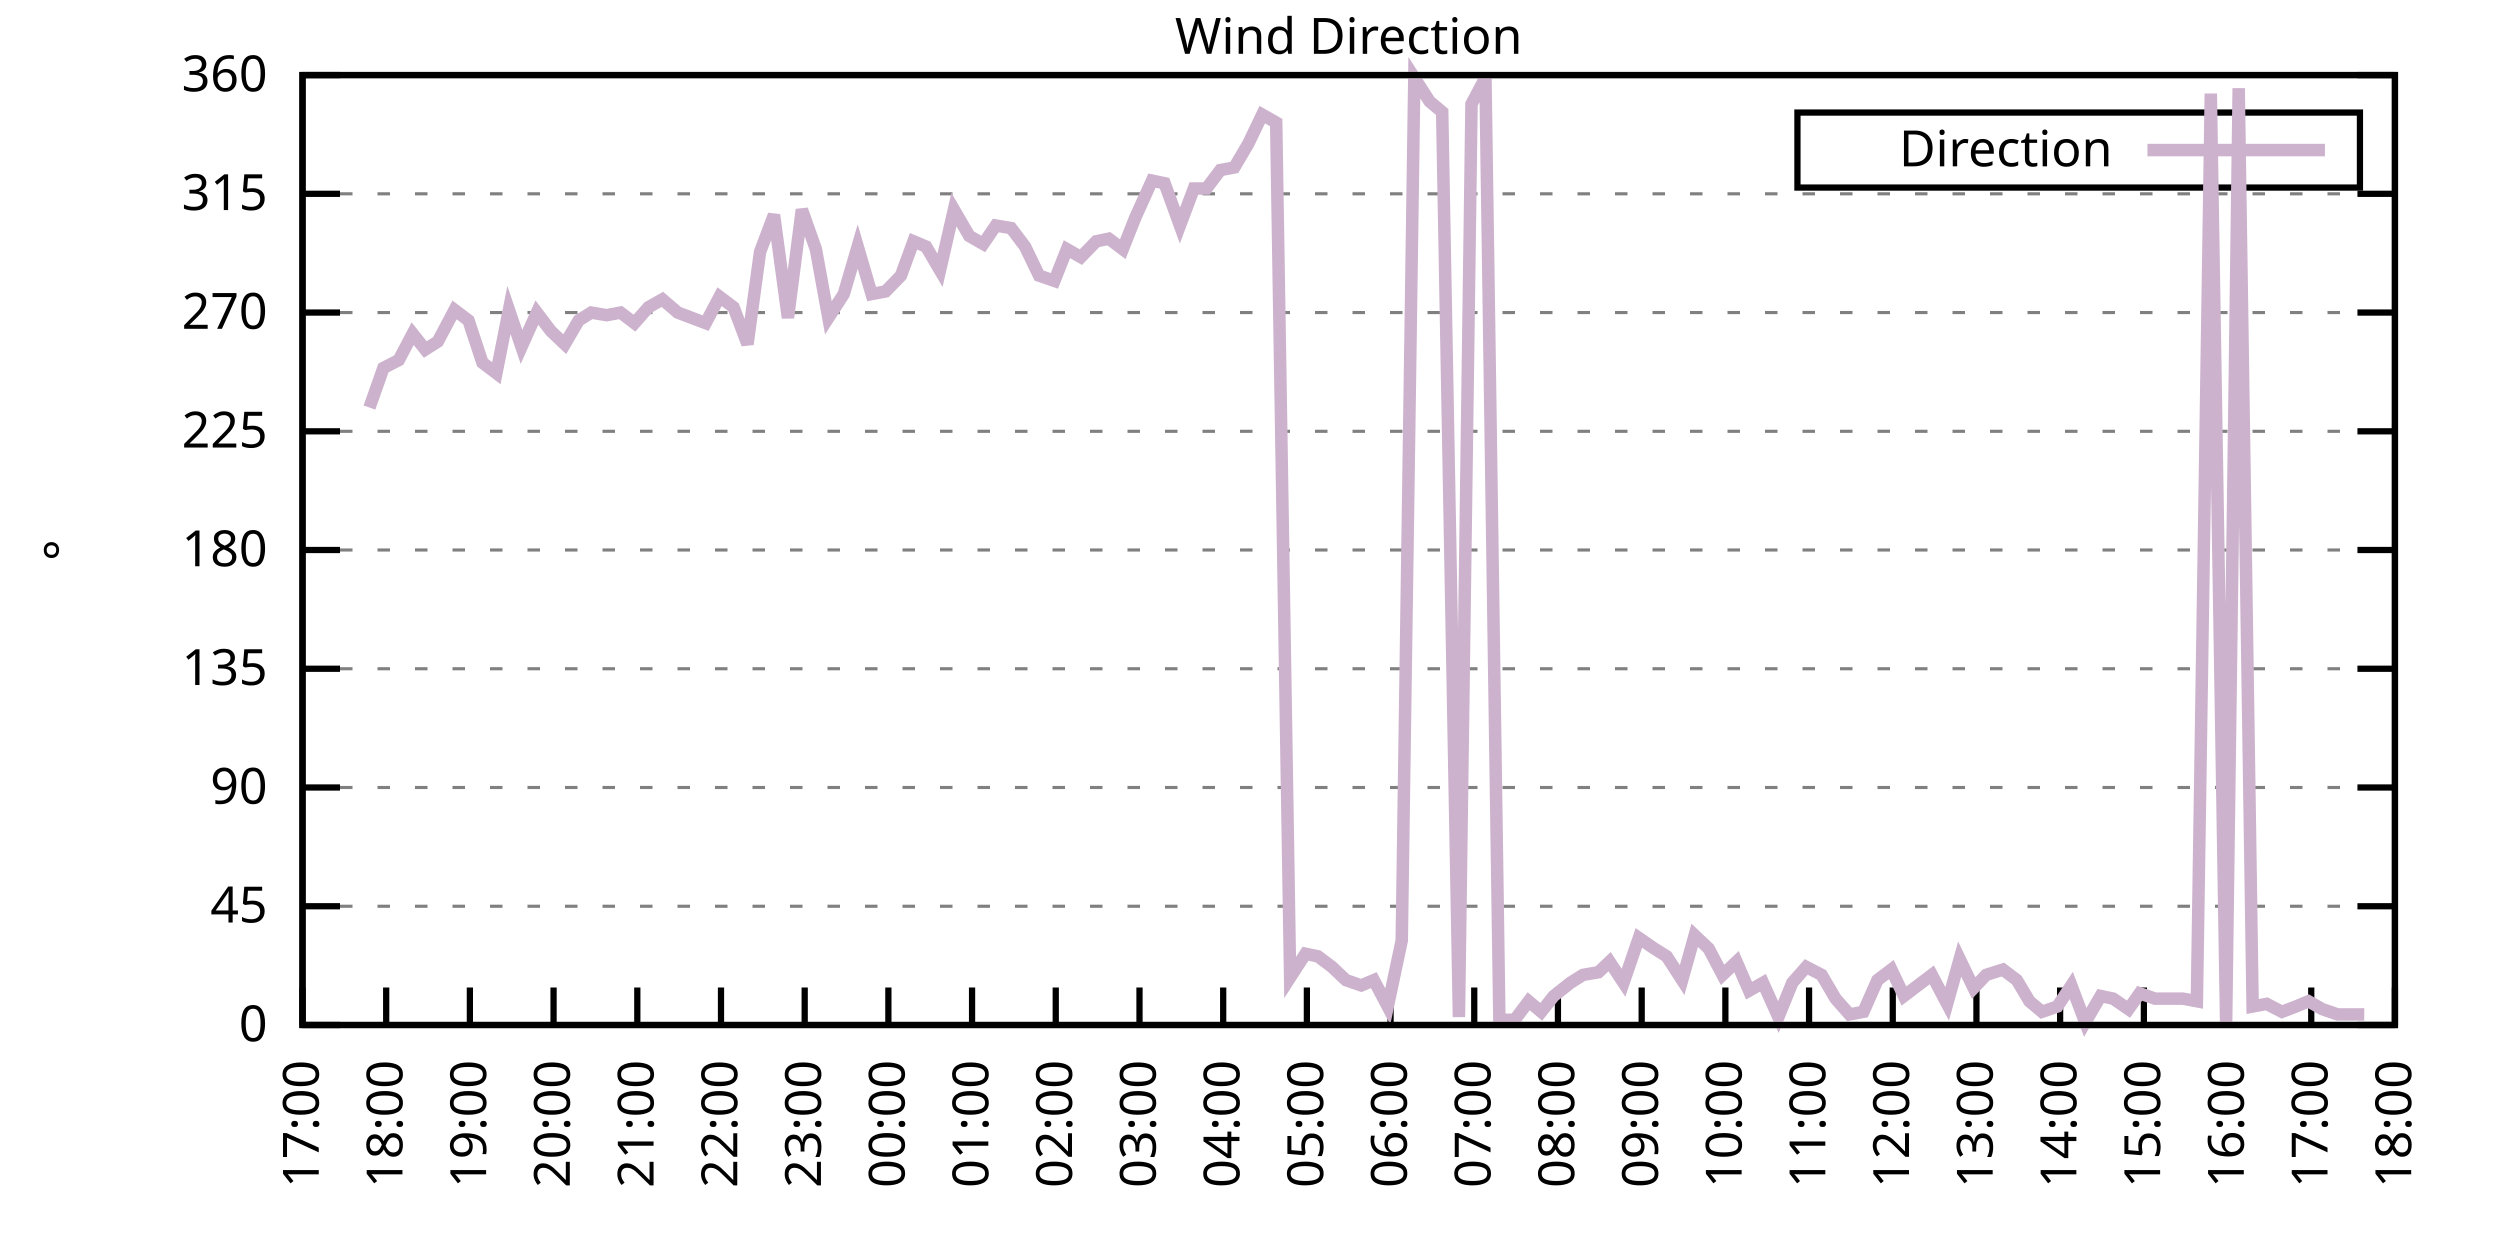
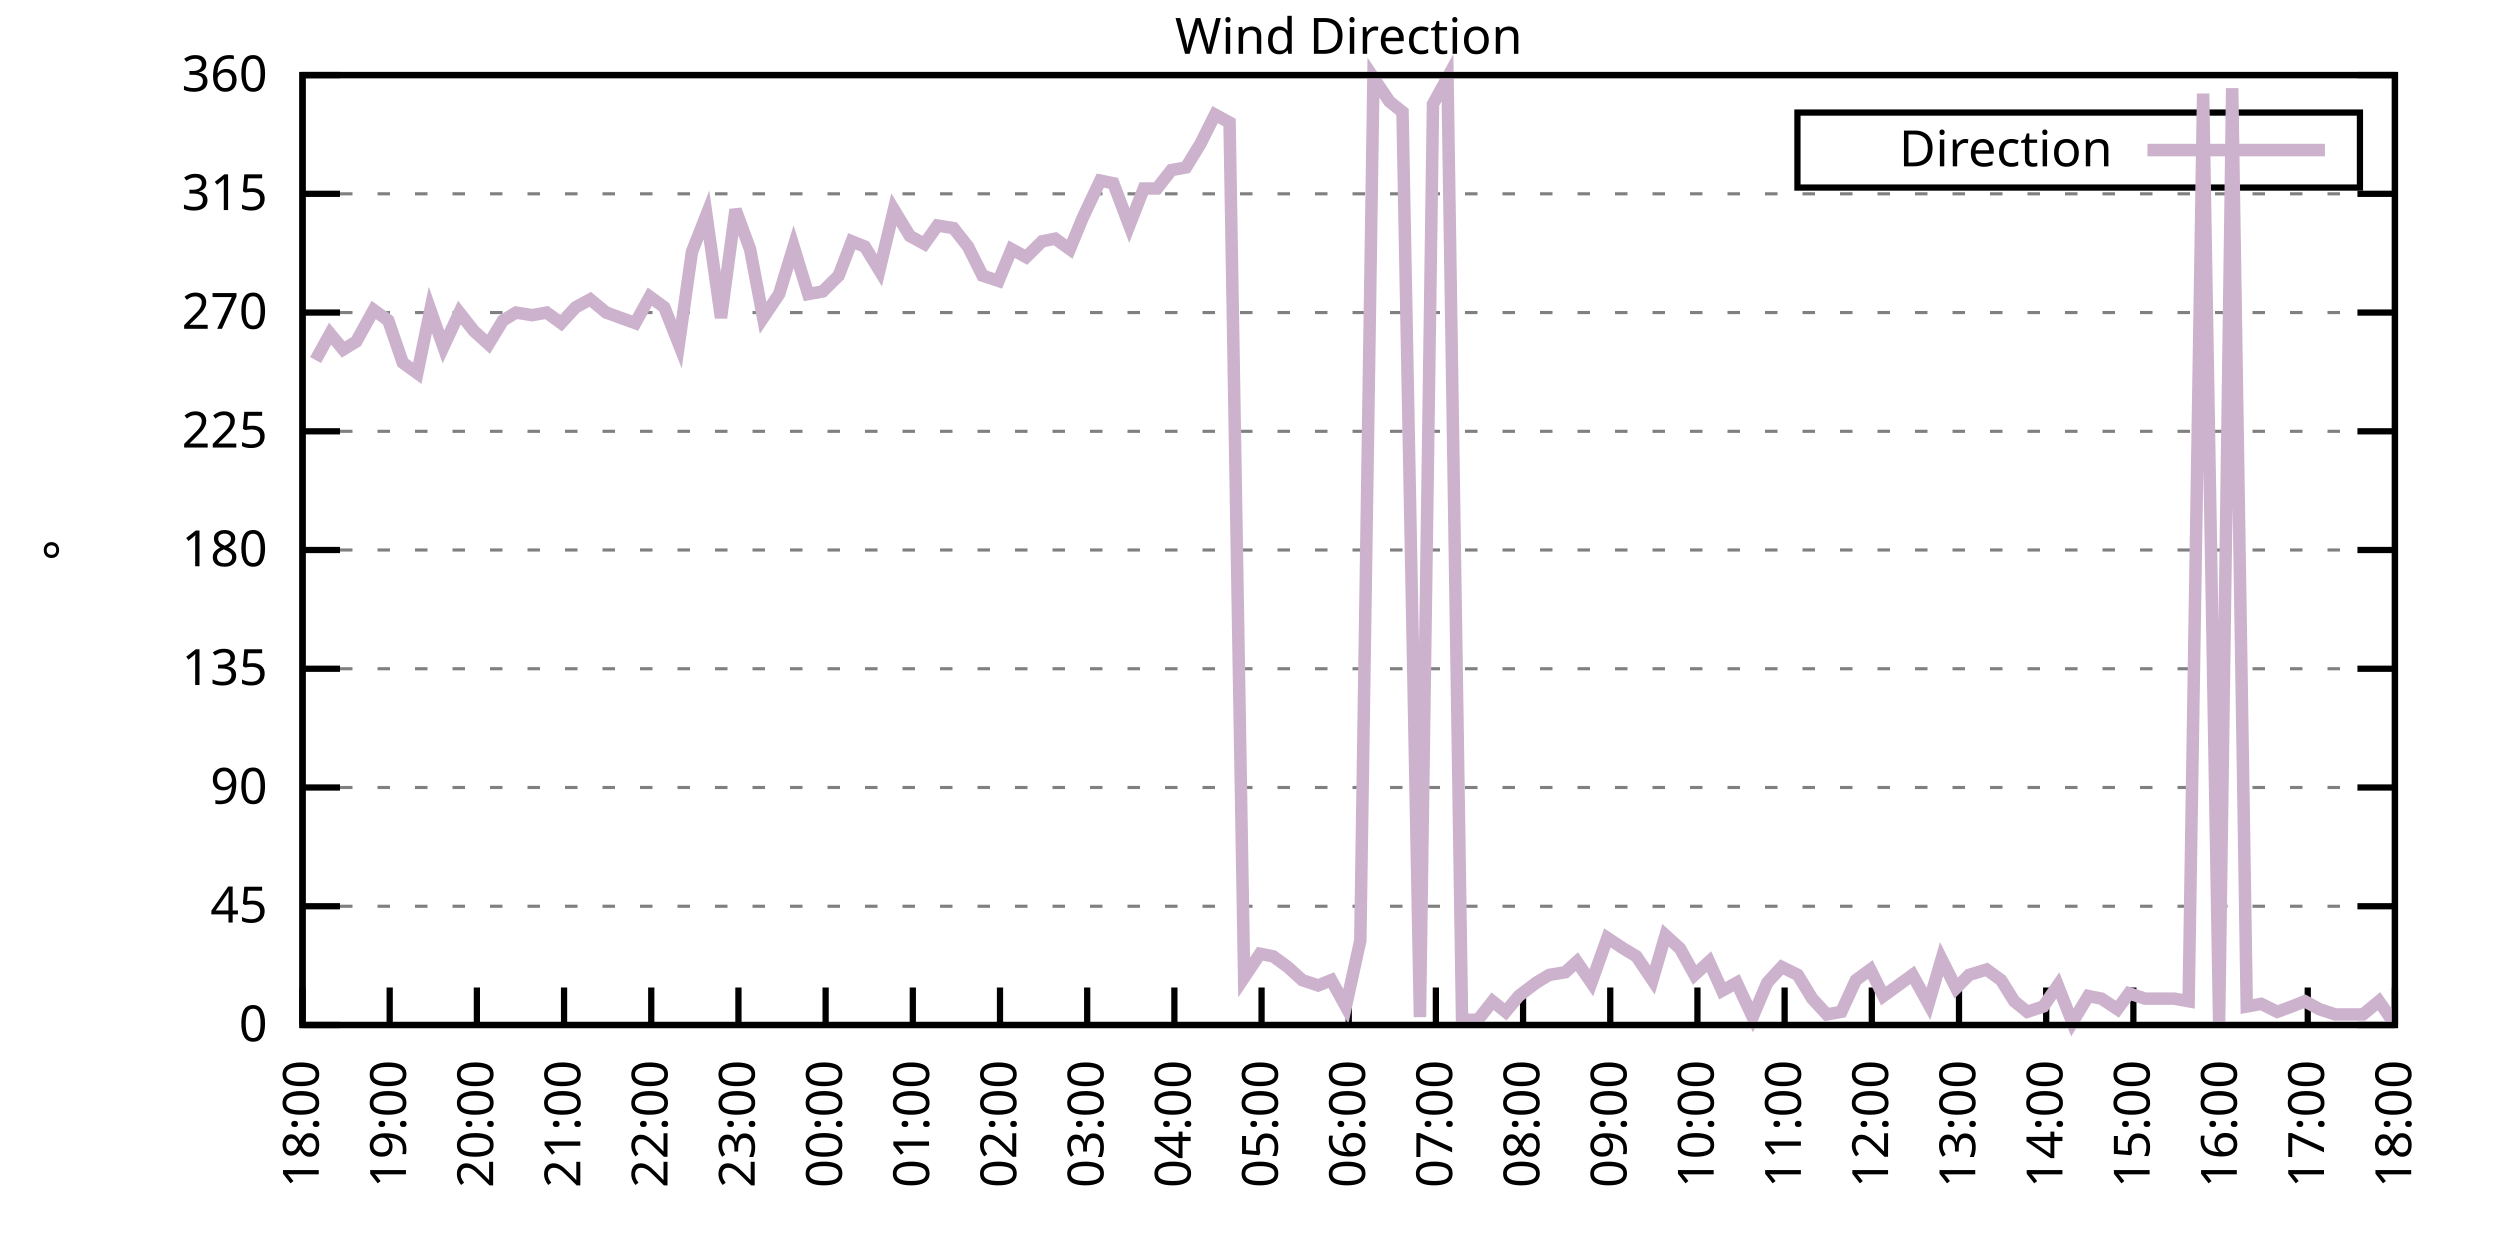
<svg xmlns="http://www.w3.org/2000/svg" xmlns:xlink="http://www.w3.org/1999/xlink" width="400" height="200" viewBox="0 0 400 200">
  <g id="gnuplot_canvas">
    <rect x="0" y="0" width="400" height="200" fill="none" />
    <defs>
      <circle id="gpDot" r="0.5" stroke-width="0.5" stroke="currentColor" />
      <path id="gpPt0" stroke-width="0.333" stroke="currentColor" d="M-1,0 h2 M0,-1 v2" />
      <path id="gpPt1" stroke-width="0.333" stroke="currentColor" d="M-1,-1 L1,1 M1,-1 L-1,1" />
      <path id="gpPt2" stroke-width="0.333" stroke="currentColor" d="M-1,0 L1,0 M0,-1 L0,1 M-1,-1 L1,1 M-1,1 L1,-1" />
      <rect id="gpPt3" stroke-width="0.333" stroke="currentColor" x="-1" y="-1" width="2" height="2" />
      <rect id="gpPt4" stroke-width="0.333" stroke="currentColor" fill="currentColor" x="-1" y="-1" width="2" height="2" />
      <circle id="gpPt5" stroke-width="0.333" stroke="currentColor" cx="0" cy="0" r="1" />
      <use xlink:href="#gpPt5" id="gpPt6" fill="currentColor" stroke="none" />
      <path id="gpPt7" stroke-width="0.333" stroke="currentColor" d="M0,-1.33 L-1.33,0.67 L1.33,0.67 z" />
      <use xlink:href="#gpPt7" id="gpPt8" fill="currentColor" stroke="none" />
      <use xlink:href="#gpPt7" id="gpPt9" stroke="currentColor" transform="rotate(180)" />
      <use xlink:href="#gpPt9" id="gpPt10" fill="currentColor" stroke="none" />
      <use xlink:href="#gpPt3" id="gpPt11" stroke="currentColor" transform="rotate(45)" />
      <use xlink:href="#gpPt11" id="gpPt12" fill="currentColor" stroke="none" />
      <path id="gpPt13" stroke-width="0.333" stroke="currentColor" d="M0,1.330 L1.265,0.411 L0.782,-1.067 L-0.782,-1.076 L-1.265,0.411 z" />
      <use xlink:href="#gpPt13" id="gpPt14" fill="currentColor" stroke="none" />
      <filter id="textbox" filterUnits="objectBoundingBox" x="0" y="0" height="1" width="1">
        <feFlood flood-color="white" flood-opacity="1" result="bgnd" />
        <feComposite in="SourceGraphic" in2="bgnd" operator="atop" />
      </filter>
      <filter id="greybox" filterUnits="objectBoundingBox" x="0" y="0" height="1" width="1">
        <feFlood flood-color="lightgrey" flood-opacity="1" result="grey" />
        <feComposite in="SourceGraphic" in2="grey" operator="atop" />
      </filter>
    </defs>
    <g fill="none" color="white" stroke="currentColor" stroke-width="1.00" stroke-linecap="butt" stroke-linejoin="miter">
</g>
    <g fill="none" color="black" stroke="currentColor" stroke-width="1.00" stroke-linecap="butt" stroke-linejoin="miter">
      <g stroke="none" shape-rendering="crispEdges">
        <polygon fill="rgb(255, 255, 255)" points="48.40,164.00 383.18,164.00 383.18,12.02 48.40,12.02 " />
      </g>
    </g>
    <g fill="none" color="black" stroke="currentColor" stroke-width="1.00" stroke-linecap="butt" stroke-linejoin="miter">
</g>
    <g fill="none" color="black" stroke="black" stroke-width="0.50" stroke-linecap="butt" stroke-linejoin="miter">
</g>
    <g fill="none" color="gray" stroke="currentColor" stroke-width="0.50" stroke-linecap="butt" stroke-linejoin="miter">
      <path stroke="gray" stroke-dasharray="2,4" class="gridline" d="M48.40,164.00 L383.19,164.00  " />
    </g>
    <g fill="none" color="gray" stroke="gray" stroke-width="1.00" stroke-linecap="butt" stroke-linejoin="miter">
</g>
    <g fill="none" color="black" stroke="currentColor" stroke-width="1.00" stroke-linecap="butt" stroke-linejoin="miter">
      <path stroke="black" d="M48.40,164.00 L54.40,164.00 M383.19,164.00 L377.19,164.00  " />
      <g transform="translate(42.80,166.60)" stroke="none" fill="black" font-family="Sans" font-size="8.00" text-anchor="end">
        <text>
          <tspan font-family="Sans"> 0</tspan>
        </text>
      </g>
    </g>
    <g fill="none" color="black" stroke="currentColor" stroke-width="1.00" stroke-linecap="butt" stroke-linejoin="miter">
</g>
    <g fill="none" color="black" stroke="black" stroke-width="0.50" stroke-linecap="butt" stroke-linejoin="miter">
</g>
    <g fill="none" color="gray" stroke="currentColor" stroke-width="0.50" stroke-linecap="butt" stroke-linejoin="miter">
      <path stroke="gray" stroke-dasharray="2,4" class="gridline" d="M48.40,145.00 L383.19,145.00  " />
    </g>
    <g fill="none" color="gray" stroke="gray" stroke-width="1.00" stroke-linecap="butt" stroke-linejoin="miter">
</g>
    <g fill="none" color="black" stroke="currentColor" stroke-width="1.00" stroke-linecap="butt" stroke-linejoin="miter">
      <path stroke="black" d="M48.40,145.00 L54.40,145.00 M383.19,145.00 L377.19,145.00  " />
      <g transform="translate(42.80,147.60)" stroke="none" fill="black" font-family="Sans" font-size="8.00" text-anchor="end">
        <text>
          <tspan font-family="Sans"> 45</tspan>
        </text>
      </g>
    </g>
    <g fill="none" color="black" stroke="currentColor" stroke-width="1.00" stroke-linecap="butt" stroke-linejoin="miter">
</g>
    <g fill="none" color="black" stroke="black" stroke-width="0.50" stroke-linecap="butt" stroke-linejoin="miter">
</g>
    <g fill="none" color="gray" stroke="currentColor" stroke-width="0.50" stroke-linecap="butt" stroke-linejoin="miter">
      <path stroke="gray" stroke-dasharray="2,4" class="gridline" d="M48.40,126.00 L383.19,126.00  " />
    </g>
    <g fill="none" color="gray" stroke="gray" stroke-width="1.00" stroke-linecap="butt" stroke-linejoin="miter">
</g>
    <g fill="none" color="black" stroke="currentColor" stroke-width="1.00" stroke-linecap="butt" stroke-linejoin="miter">
      <path stroke="black" d="M48.40,126.00 L54.40,126.00 M383.19,126.00 L377.19,126.00  " />
      <g transform="translate(42.80,128.60)" stroke="none" fill="black" font-family="Sans" font-size="8.00" text-anchor="end">
        <text>
          <tspan font-family="Sans"> 90</tspan>
        </text>
      </g>
    </g>
    <g fill="none" color="black" stroke="currentColor" stroke-width="1.00" stroke-linecap="butt" stroke-linejoin="miter">
</g>
    <g fill="none" color="black" stroke="black" stroke-width="0.50" stroke-linecap="butt" stroke-linejoin="miter">
</g>
    <g fill="none" color="gray" stroke="currentColor" stroke-width="0.50" stroke-linecap="butt" stroke-linejoin="miter">
      <path stroke="gray" stroke-dasharray="2,4" class="gridline" d="M48.40,107.00 L383.19,107.00  " />
    </g>
    <g fill="none" color="gray" stroke="gray" stroke-width="1.00" stroke-linecap="butt" stroke-linejoin="miter">
</g>
    <g fill="none" color="black" stroke="currentColor" stroke-width="1.00" stroke-linecap="butt" stroke-linejoin="miter">
      <path stroke="black" d="M48.40,107.00 L54.40,107.00 M383.19,107.00 L377.19,107.00  " />
      <g transform="translate(42.80,109.60)" stroke="none" fill="black" font-family="Sans" font-size="8.00" text-anchor="end">
        <text>
          <tspan font-family="Sans"> 135</tspan>
        </text>
      </g>
    </g>
    <g fill="none" color="black" stroke="currentColor" stroke-width="1.00" stroke-linecap="butt" stroke-linejoin="miter">
</g>
    <g fill="none" color="black" stroke="black" stroke-width="0.50" stroke-linecap="butt" stroke-linejoin="miter">
</g>
    <g fill="none" color="gray" stroke="currentColor" stroke-width="0.50" stroke-linecap="butt" stroke-linejoin="miter">
      <path stroke="gray" stroke-dasharray="2,4" class="gridline" d="M48.40,88.00 L383.19,88.00  " />
    </g>
    <g fill="none" color="gray" stroke="gray" stroke-width="1.00" stroke-linecap="butt" stroke-linejoin="miter">
</g>
    <g fill="none" color="black" stroke="currentColor" stroke-width="1.00" stroke-linecap="butt" stroke-linejoin="miter">
      <path stroke="black" d="M48.40,88.00 L54.40,88.00 M383.19,88.00 L377.19,88.00  " />
      <g transform="translate(42.80,90.60)" stroke="none" fill="black" font-family="Sans" font-size="8.00" text-anchor="end">
        <text>
          <tspan font-family="Sans"> 180</tspan>
        </text>
      </g>
    </g>
    <g fill="none" color="black" stroke="currentColor" stroke-width="1.00" stroke-linecap="butt" stroke-linejoin="miter">
</g>
    <g fill="none" color="black" stroke="black" stroke-width="0.50" stroke-linecap="butt" stroke-linejoin="miter">
</g>
    <g fill="none" color="gray" stroke="currentColor" stroke-width="0.50" stroke-linecap="butt" stroke-linejoin="miter">
      <path stroke="gray" stroke-dasharray="2,4" class="gridline" d="M48.40,69.01 L383.19,69.01  " />
    </g>
    <g fill="none" color="gray" stroke="gray" stroke-width="1.00" stroke-linecap="butt" stroke-linejoin="miter">
</g>
    <g fill="none" color="black" stroke="currentColor" stroke-width="1.00" stroke-linecap="butt" stroke-linejoin="miter">
      <path stroke="black" d="M48.40,69.01 L54.40,69.01 M383.19,69.01 L377.19,69.01  " />
      <g transform="translate(42.80,71.61)" stroke="none" fill="black" font-family="Sans" font-size="8.00" text-anchor="end">
        <text>
          <tspan font-family="Sans"> 225</tspan>
        </text>
      </g>
    </g>
    <g fill="none" color="black" stroke="currentColor" stroke-width="1.00" stroke-linecap="butt" stroke-linejoin="miter">
</g>
    <g fill="none" color="black" stroke="black" stroke-width="0.50" stroke-linecap="butt" stroke-linejoin="miter">
</g>
    <g fill="none" color="gray" stroke="currentColor" stroke-width="0.50" stroke-linecap="butt" stroke-linejoin="miter">
      <path stroke="gray" stroke-dasharray="2,4" class="gridline" d="M48.40,50.01 L383.19,50.01  " />
    </g>
    <g fill="none" color="gray" stroke="gray" stroke-width="1.00" stroke-linecap="butt" stroke-linejoin="miter">
</g>
    <g fill="none" color="black" stroke="currentColor" stroke-width="1.00" stroke-linecap="butt" stroke-linejoin="miter">
      <path stroke="black" d="M48.40,50.01 L54.40,50.01 M383.19,50.01 L377.19,50.01  " />
      <g transform="translate(42.80,52.61)" stroke="none" fill="black" font-family="Sans" font-size="8.00" text-anchor="end">
        <text>
          <tspan font-family="Sans"> 270</tspan>
        </text>
      </g>
    </g>
    <g fill="none" color="black" stroke="currentColor" stroke-width="1.00" stroke-linecap="butt" stroke-linejoin="miter">
</g>
    <g fill="none" color="black" stroke="black" stroke-width="0.50" stroke-linecap="butt" stroke-linejoin="miter">
</g>
    <g fill="none" color="gray" stroke="currentColor" stroke-width="0.50" stroke-linecap="butt" stroke-linejoin="miter">
      <path stroke="gray" stroke-dasharray="2,4" class="gridline" d="M48.40,31.01 L383.19,31.01  " />
    </g>
    <g fill="none" color="gray" stroke="gray" stroke-width="1.00" stroke-linecap="butt" stroke-linejoin="miter">
</g>
    <g fill="none" color="black" stroke="currentColor" stroke-width="1.00" stroke-linecap="butt" stroke-linejoin="miter">
      <path stroke="black" d="M48.40,31.01 L54.40,31.01 M383.19,31.01 L377.19,31.01  " />
      <g transform="translate(42.80,33.61)" stroke="none" fill="black" font-family="Sans" font-size="8.00" text-anchor="end">
        <text>
          <tspan font-family="Sans"> 315</tspan>
        </text>
      </g>
    </g>
    <g fill="none" color="black" stroke="currentColor" stroke-width="1.00" stroke-linecap="butt" stroke-linejoin="miter">
</g>
    <g fill="none" color="black" stroke="black" stroke-width="0.50" stroke-linecap="butt" stroke-linejoin="miter">
</g>
    <g fill="none" color="gray" stroke="currentColor" stroke-width="0.50" stroke-linecap="butt" stroke-linejoin="miter">
      <path stroke="gray" stroke-dasharray="2,4" class="gridline" d="M48.40,12.01 L383.19,12.01  " />
    </g>
    <g fill="none" color="gray" stroke="gray" stroke-width="1.00" stroke-linecap="butt" stroke-linejoin="miter">
</g>
    <g fill="none" color="black" stroke="currentColor" stroke-width="1.00" stroke-linecap="butt" stroke-linejoin="miter">
      <path stroke="black" d="M48.40,12.01 L54.40,12.01 M383.19,12.01 L377.19,12.01  " />
      <g transform="translate(42.80,14.61)" stroke="none" fill="black" font-family="Sans" font-size="8.00" text-anchor="end">
        <text>
          <tspan font-family="Sans"> 360</tspan>
        </text>
      </g>
    </g>
    <g fill="none" color="black" stroke="currentColor" stroke-width="1.00" stroke-linecap="butt" stroke-linejoin="miter">
      <path stroke="black" d="M48.40,164.00 L48.40,158.00  " />
      <g transform="translate(51.00,169.60) rotate(270.00)" stroke="none" fill="black" font-family="Sans" font-size="8.00" text-anchor="end">
        <text>
-           <tspan font-family="Sans">17:00</tspan>
-         </text>
-       </g>
-     </g>
-     <g fill="none" color="black" stroke="currentColor" stroke-width="1.00" stroke-linecap="butt" stroke-linejoin="miter">
-       <path stroke="black" d="M61.79,164.00 L61.79,158.00  " />
-       <g transform="translate(64.39,169.60) rotate(270.00)" stroke="none" fill="black" font-family="Sans" font-size="8.00" text-anchor="end">
-         <text>
          <tspan font-family="Sans">18:00</tspan>
        </text>
      </g>
    </g>
    <g fill="none" color="black" stroke="currentColor" stroke-width="1.00" stroke-linecap="butt" stroke-linejoin="miter">
-       <path stroke="black" d="M75.18,164.00 L75.18,158.00  " />
-       <g transform="translate(77.78,169.60) rotate(270.00)" stroke="none" fill="black" font-family="Sans" font-size="8.00" text-anchor="end">
+       <path stroke="black" d="M62.35,164.00 L62.35,158.00  " />
+       <g transform="translate(64.95,169.60) rotate(270.00)" stroke="none" fill="black" font-family="Sans" font-size="8.00" text-anchor="end">
        <text>
          <tspan font-family="Sans">19:00</tspan>
        </text>
      </g>
    </g>
    <g fill="none" color="black" stroke="currentColor" stroke-width="1.00" stroke-linecap="butt" stroke-linejoin="miter">
-       <path stroke="black" d="M88.57,164.00 L88.57,158.00  " />
-       <g transform="translate(91.17,169.60) rotate(270.00)" stroke="none" fill="black" font-family="Sans" font-size="8.00" text-anchor="end">
+       <path stroke="black" d="M76.30,164.00 L76.30,158.00  " />
+       <g transform="translate(78.90,169.60) rotate(270.00)" stroke="none" fill="black" font-family="Sans" font-size="8.00" text-anchor="end">
        <text>
          <tspan font-family="Sans">20:00</tspan>
        </text>
      </g>
    </g>
    <g fill="none" color="black" stroke="currentColor" stroke-width="1.00" stroke-linecap="butt" stroke-linejoin="miter">
-       <path stroke="black" d="M101.97,164.00 L101.97,158.00  " />
-       <g transform="translate(104.57,169.60) rotate(270.00)" stroke="none" fill="black" font-family="Sans" font-size="8.00" text-anchor="end">
+       <path stroke="black" d="M90.25,164.00 L90.25,158.00  " />
+       <g transform="translate(92.85,169.60) rotate(270.00)" stroke="none" fill="black" font-family="Sans" font-size="8.00" text-anchor="end">
        <text>
          <tspan font-family="Sans">21:00</tspan>
        </text>
      </g>
    </g>
    <g fill="none" color="black" stroke="currentColor" stroke-width="1.00" stroke-linecap="butt" stroke-linejoin="miter">
-       <path stroke="black" d="M115.36,164.00 L115.36,158.00  " />
-       <g transform="translate(117.96,169.60) rotate(270.00)" stroke="none" fill="black" font-family="Sans" font-size="8.00" text-anchor="end">
+       <path stroke="black" d="M104.20,164.00 L104.20,158.00  " />
+       <g transform="translate(106.80,169.60) rotate(270.00)" stroke="none" fill="black" font-family="Sans" font-size="8.00" text-anchor="end">
        <text>
          <tspan font-family="Sans">22:00</tspan>
        </text>
      </g>
    </g>
    <g fill="none" color="black" stroke="currentColor" stroke-width="1.00" stroke-linecap="butt" stroke-linejoin="miter">
-       <path stroke="black" d="M128.75,164.00 L128.75,158.00  " />
-       <g transform="translate(131.35,169.60) rotate(270.00)" stroke="none" fill="black" font-family="Sans" font-size="8.00" text-anchor="end">
+       <path stroke="black" d="M118.15,164.00 L118.15,158.00  " />
+       <g transform="translate(120.75,169.60) rotate(270.00)" stroke="none" fill="black" font-family="Sans" font-size="8.00" text-anchor="end">
        <text>
          <tspan font-family="Sans">23:00</tspan>
        </text>
      </g>
    </g>
    <g fill="none" color="black" stroke="currentColor" stroke-width="1.00" stroke-linecap="butt" stroke-linejoin="miter">
-       <path stroke="black" d="M142.14,164.00 L142.14,158.00  " />
-       <g transform="translate(144.74,169.60) rotate(270.00)" stroke="none" fill="black" font-family="Sans" font-size="8.00" text-anchor="end">
+       <path stroke="black" d="M132.10,164.00 L132.10,158.00  " />
+       <g transform="translate(134.70,169.60) rotate(270.00)" stroke="none" fill="black" font-family="Sans" font-size="8.00" text-anchor="end">
        <text>
          <tspan font-family="Sans">00:00</tspan>
        </text>
      </g>
    </g>
    <g fill="none" color="black" stroke="currentColor" stroke-width="1.00" stroke-linecap="butt" stroke-linejoin="miter">
-       <path stroke="black" d="M155.53,164.00 L155.53,158.00  " />
-       <g transform="translate(158.13,169.60) rotate(270.00)" stroke="none" fill="black" font-family="Sans" font-size="8.00" text-anchor="end">
+       <path stroke="black" d="M146.05,164.00 L146.05,158.00  " />
+       <g transform="translate(148.65,169.60) rotate(270.00)" stroke="none" fill="black" font-family="Sans" font-size="8.00" text-anchor="end">
        <text>
          <tspan font-family="Sans">01:00</tspan>
        </text>
      </g>
    </g>
    <g fill="none" color="black" stroke="currentColor" stroke-width="1.00" stroke-linecap="butt" stroke-linejoin="miter">
-       <path stroke="black" d="M168.92,164.00 L168.92,158.00  " />
-       <g transform="translate(171.52,169.60) rotate(270.00)" stroke="none" fill="black" font-family="Sans" font-size="8.00" text-anchor="end">
+       <path stroke="black" d="M160.00,164.00 L160.00,158.00  " />
+       <g transform="translate(162.60,169.60) rotate(270.00)" stroke="none" fill="black" font-family="Sans" font-size="8.00" text-anchor="end">
        <text>
          <tspan font-family="Sans">02:00</tspan>
        </text>
      </g>
    </g>
    <g fill="none" color="black" stroke="currentColor" stroke-width="1.00" stroke-linecap="butt" stroke-linejoin="miter">
-       <path stroke="black" d="M182.32,164.00 L182.32,158.00  " />
-       <g transform="translate(184.92,169.60) rotate(270.00)" stroke="none" fill="black" font-family="Sans" font-size="8.00" text-anchor="end">
+       <path stroke="black" d="M173.95,164.00 L173.95,158.00  " />
+       <g transform="translate(176.55,169.60) rotate(270.00)" stroke="none" fill="black" font-family="Sans" font-size="8.00" text-anchor="end">
        <text>
          <tspan font-family="Sans">03:00</tspan>
        </text>
      </g>
    </g>
    <g fill="none" color="black" stroke="currentColor" stroke-width="1.00" stroke-linecap="butt" stroke-linejoin="miter">
-       <path stroke="black" d="M195.71,164.00 L195.71,158.00  " />
-       <g transform="translate(198.31,169.60) rotate(270.00)" stroke="none" fill="black" font-family="Sans" font-size="8.00" text-anchor="end">
+       <path stroke="black" d="M187.90,164.00 L187.90,158.00  " />
+       <g transform="translate(190.50,169.60) rotate(270.00)" stroke="none" fill="black" font-family="Sans" font-size="8.00" text-anchor="end">
        <text>
          <tspan font-family="Sans">04:00</tspan>
        </text>
      </g>
    </g>
    <g fill="none" color="black" stroke="currentColor" stroke-width="1.00" stroke-linecap="butt" stroke-linejoin="miter">
-       <path stroke="black" d="M209.10,164.00 L209.10,158.00  " />
-       <g transform="translate(211.70,169.60) rotate(270.00)" stroke="none" fill="black" font-family="Sans" font-size="8.00" text-anchor="end">
+       <path stroke="black" d="M201.85,164.00 L201.85,158.00  " />
+       <g transform="translate(204.45,169.60) rotate(270.00)" stroke="none" fill="black" font-family="Sans" font-size="8.00" text-anchor="end">
        <text>
          <tspan font-family="Sans">05:00</tspan>
        </text>
      </g>
    </g>
    <g fill="none" color="black" stroke="currentColor" stroke-width="1.00" stroke-linecap="butt" stroke-linejoin="miter">
-       <path stroke="black" d="M222.49,164.00 L222.49,158.00  " />
-       <g transform="translate(225.09,169.60) rotate(270.00)" stroke="none" fill="black" font-family="Sans" font-size="8.00" text-anchor="end">
+       <path stroke="black" d="M215.80,164.00 L215.80,158.00  " />
+       <g transform="translate(218.40,169.60) rotate(270.00)" stroke="none" fill="black" font-family="Sans" font-size="8.00" text-anchor="end">
        <text>
          <tspan font-family="Sans">06:00</tspan>
        </text>
      </g>
    </g>
    <g fill="none" color="black" stroke="currentColor" stroke-width="1.00" stroke-linecap="butt" stroke-linejoin="miter">
-       <path stroke="black" d="M235.88,164.00 L235.88,158.00  " />
-       <g transform="translate(238.48,169.60) rotate(270.00)" stroke="none" fill="black" font-family="Sans" font-size="8.00" text-anchor="end">
+       <path stroke="black" d="M229.74,164.00 L229.74,158.00  " />
+       <g transform="translate(232.34,169.60) rotate(270.00)" stroke="none" fill="black" font-family="Sans" font-size="8.00" text-anchor="end">
        <text>
          <tspan font-family="Sans">07:00</tspan>
        </text>
      </g>
    </g>
    <g fill="none" color="black" stroke="currentColor" stroke-width="1.00" stroke-linecap="butt" stroke-linejoin="miter">
-       <path stroke="black" d="M249.27,164.00 L249.27,158.00  " />
-       <g transform="translate(251.87,169.60) rotate(270.00)" stroke="none" fill="black" font-family="Sans" font-size="8.00" text-anchor="end">
+       <path stroke="black" d="M243.69,164.00 L243.69,158.00  " />
+       <g transform="translate(246.29,169.60) rotate(270.00)" stroke="none" fill="black" font-family="Sans" font-size="8.00" text-anchor="end">
        <text>
          <tspan font-family="Sans">08:00</tspan>
        </text>
      </g>
    </g>
    <g fill="none" color="black" stroke="currentColor" stroke-width="1.00" stroke-linecap="butt" stroke-linejoin="miter">
-       <path stroke="black" d="M262.67,164.00 L262.67,158.00  " />
-       <g transform="translate(265.27,169.60) rotate(270.00)" stroke="none" fill="black" font-family="Sans" font-size="8.00" text-anchor="end">
+       <path stroke="black" d="M257.64,164.00 L257.64,158.00  " />
+       <g transform="translate(260.24,169.60) rotate(270.00)" stroke="none" fill="black" font-family="Sans" font-size="8.00" text-anchor="end">
        <text>
          <tspan font-family="Sans">09:00</tspan>
        </text>
      </g>
    </g>
    <g fill="none" color="black" stroke="currentColor" stroke-width="1.00" stroke-linecap="butt" stroke-linejoin="miter">
-       <path stroke="black" d="M276.06,164.00 L276.06,158.00  " />
-       <g transform="translate(278.66,169.60) rotate(270.00)" stroke="none" fill="black" font-family="Sans" font-size="8.00" text-anchor="end">
+       <path stroke="black" d="M271.59,164.00 L271.59,158.00  " />
+       <g transform="translate(274.19,169.60) rotate(270.00)" stroke="none" fill="black" font-family="Sans" font-size="8.00" text-anchor="end">
        <text>
          <tspan font-family="Sans">10:00</tspan>
        </text>
      </g>
    </g>
    <g fill="none" color="black" stroke="currentColor" stroke-width="1.00" stroke-linecap="butt" stroke-linejoin="miter">
-       <path stroke="black" d="M289.45,164.00 L289.45,158.00  " />
-       <g transform="translate(292.05,169.60) rotate(270.00)" stroke="none" fill="black" font-family="Sans" font-size="8.00" text-anchor="end">
+       <path stroke="black" d="M285.54,164.00 L285.54,158.00  " />
+       <g transform="translate(288.14,169.60) rotate(270.00)" stroke="none" fill="black" font-family="Sans" font-size="8.00" text-anchor="end">
        <text>
          <tspan font-family="Sans">11:00</tspan>
        </text>
      </g>
    </g>
    <g fill="none" color="black" stroke="currentColor" stroke-width="1.00" stroke-linecap="butt" stroke-linejoin="miter">
-       <path stroke="black" d="M302.84,164.00 L302.84,158.00  " />
-       <g transform="translate(305.44,169.60) rotate(270.00)" stroke="none" fill="black" font-family="Sans" font-size="8.00" text-anchor="end">
+       <path stroke="black" d="M299.49,164.00 L299.49,158.00  " />
+       <g transform="translate(302.09,169.60) rotate(270.00)" stroke="none" fill="black" font-family="Sans" font-size="8.00" text-anchor="end">
        <text>
          <tspan font-family="Sans">12:00</tspan>
        </text>
      </g>
    </g>
    <g fill="none" color="black" stroke="currentColor" stroke-width="1.00" stroke-linecap="butt" stroke-linejoin="miter">
-       <path stroke="black" d="M316.23,164.00 L316.23,158.00  " />
-       <g transform="translate(318.83,169.60) rotate(270.00)" stroke="none" fill="black" font-family="Sans" font-size="8.00" text-anchor="end">
+       <path stroke="black" d="M313.44,164.00 L313.44,158.00  " />
+       <g transform="translate(316.04,169.60) rotate(270.00)" stroke="none" fill="black" font-family="Sans" font-size="8.00" text-anchor="end">
        <text>
          <tspan font-family="Sans">13:00</tspan>
        </text>
      </g>
    </g>
    <g fill="none" color="black" stroke="currentColor" stroke-width="1.00" stroke-linecap="butt" stroke-linejoin="miter">
-       <path stroke="black" d="M329.62,164.00 L329.62,158.00  " />
-       <g transform="translate(332.22,169.60) rotate(270.00)" stroke="none" fill="black" font-family="Sans" font-size="8.00" text-anchor="end">
+       <path stroke="black" d="M327.39,164.00 L327.39,158.00  " />
+       <g transform="translate(329.99,169.60) rotate(270.00)" stroke="none" fill="black" font-family="Sans" font-size="8.00" text-anchor="end">
        <text>
          <tspan font-family="Sans">14:00</tspan>
        </text>
      </g>
    </g>
    <g fill="none" color="black" stroke="currentColor" stroke-width="1.00" stroke-linecap="butt" stroke-linejoin="miter">
-       <path stroke="black" d="M343.02,164.00 L343.02,158.00  " />
-       <g transform="translate(345.62,169.60) rotate(270.00)" stroke="none" fill="black" font-family="Sans" font-size="8.00" text-anchor="end">
+       <path stroke="black" d="M341.34,164.00 L341.34,158.00  " />
+       <g transform="translate(343.94,169.60) rotate(270.00)" stroke="none" fill="black" font-family="Sans" font-size="8.00" text-anchor="end">
        <text>
          <tspan font-family="Sans">15:00</tspan>
        </text>
      </g>
    </g>
    <g fill="none" color="black" stroke="currentColor" stroke-width="1.00" stroke-linecap="butt" stroke-linejoin="miter">
-       <path stroke="black" d="M356.41,164.00 L356.41,158.00  " />
-       <g transform="translate(359.01,169.60) rotate(270.00)" stroke="none" fill="black" font-family="Sans" font-size="8.00" text-anchor="end">
+       <path stroke="black" d="M355.29,164.00 L355.29,158.00  " />
+       <g transform="translate(357.89,169.60) rotate(270.00)" stroke="none" fill="black" font-family="Sans" font-size="8.00" text-anchor="end">
        <text>
          <tspan font-family="Sans">16:00</tspan>
        </text>
      </g>
    </g>
    <g fill="none" color="black" stroke="currentColor" stroke-width="1.00" stroke-linecap="butt" stroke-linejoin="miter">
-       <path stroke="black" d="M369.80,164.00 L369.80,158.00  " />
-       <g transform="translate(372.40,169.60) rotate(270.00)" stroke="none" fill="black" font-family="Sans" font-size="8.00" text-anchor="end">
+       <path stroke="black" d="M369.24,164.00 L369.24,158.00  " />
+       <g transform="translate(371.84,169.60) rotate(270.00)" stroke="none" fill="black" font-family="Sans" font-size="8.00" text-anchor="end">
        <text>
          <tspan font-family="Sans">17:00</tspan>
        </text>
      </g>
    </g>
    <g fill="none" color="black" stroke="currentColor" stroke-width="1.00" stroke-linecap="butt" stroke-linejoin="miter">
      <path stroke="black" d="M383.19,164.00 L383.19,158.00  " />
      <g transform="translate(385.79,169.60) rotate(270.00)" stroke="none" fill="black" font-family="Sans" font-size="8.00" text-anchor="end">
        <text>
          <tspan font-family="Sans">18:00</tspan>
        </text>
      </g>
    </g>
    <g fill="none" color="black" stroke="currentColor" stroke-width="1.00" stroke-linecap="butt" stroke-linejoin="miter">
</g>
    <g fill="none" color="black" stroke="currentColor" stroke-width="1.00" stroke-linecap="butt" stroke-linejoin="miter">
      <path stroke="black" d="M48.40,12.01 L48.40,164.00 L383.19,164.00 L383.19,12.01 L48.40,12.01 Z  " />
    </g>
    <g fill="none" color="black" stroke="currentColor" stroke-width="1.00" stroke-linecap="butt" stroke-linejoin="miter">
</g>
    <g fill="none" color="black" stroke="currentColor" stroke-width="1.00" stroke-linecap="butt" stroke-linejoin="miter">
      <path stroke="black" d="M287.59,30.01 L287.59,18.01 L377.59,18.01 L377.59,30.01 L287.59,30.01 Z  " />
    </g>
    <g id="Wind_direction_plot_1">
      <g fill="none" color="white" stroke="black" stroke-width="2.00" stroke-linecap="butt" stroke-linejoin="miter">
</g>
      <g fill="none" color="black" stroke="currentColor" stroke-width="2.00" stroke-linecap="butt" stroke-linejoin="miter">
        <g transform="translate(337.99,26.61)" stroke="none" fill="black" font-family="Sans" font-size="8.00" text-anchor="end">
          <text>
            <tspan font-family="Sans">Direction</tspan>
          </text>
        </g>
      </g>
      <g fill="none" color="black" stroke="currentColor" stroke-width="2.00" stroke-linecap="butt" stroke-linejoin="miter">
-         <path stroke="rgb(204, 178, 204)" d="M343.59,24.01 L371.99,24.01 M59.11,65.21 L61.35,58.87 L63.80,57.61 L66.03,53.39 L68.04,55.92 L70.05,54.65   L72.73,49.59 L74.96,51.27 L77.19,58.03 L79.42,59.72 L81.43,49.59 L83.44,55.50 L85.90,50.01 L88.13,52.96   L90.36,55.07 L92.59,51.27 L94.60,50.01 L97.06,50.43 L99.29,50.01 L101.52,51.70 L103.75,49.16 L105.98,47.90   L108.44,50.01 L112.90,51.70 L115.13,47.47 L117.37,49.16 L119.60,55.07 L121.61,40.30 L123.84,34.39 L126.07,50.85   L128.30,33.54 L130.54,39.87 L132.54,50.85 L135.00,47.05 L137.23,39.45 L139.46,47.05 L141.69,46.63 L144.15,44.10   L146.16,38.61 L148.17,39.45 L150.40,43.25 L152.63,33.54 L155.09,37.76 L157.32,39.03 L159.33,36.08 L161.78,36.50   L164.01,39.45 L166.25,44.10 L168.70,44.94 L170.71,39.87 L172.94,41.14 L175.40,38.61 L177.41,38.19 L179.64,39.87   L181.65,34.81 L184.32,28.90 L186.33,29.32 L188.79,36.08 L191.02,30.16 L193.03,30.16 L195.26,27.21 L197.49,26.79   L199.73,22.99 L201.96,18.34 L204.19,19.61 L206.42,156.40 L208.88,152.60 L210.88,153.02 L213.12,154.71 L215.35,156.82   L217.80,157.67 L219.81,156.82 L222.04,161.04 L224.28,150.49 L226.29,12.43 L228.74,16.23 L230.75,17.92 L233.43,162.73   L235.44,16.65 L237.67,12.43 L239.90,163.16 L242.36,163.16 L244.59,160.20 L246.60,161.89 L248.60,159.36 L251.28,157.24   L253.29,155.98 L255.75,155.56 L257.53,153.87 L259.76,157.24 L262.22,150.07 L264.67,151.76 L266.68,153.02 L269.14,156.82   L271.15,149.65 L273.38,151.76 L275.61,155.98 L277.84,153.87 L279.85,158.51 L282.08,157.24 L284.54,162.73 L286.77,157.24   L289.00,154.71 L291.46,155.98 L293.69,159.78 L295.92,162.31 L298.15,161.89 L300.39,156.82 L302.62,155.13 L304.63,159.36   L306.86,157.67 L309.09,155.98 L311.54,160.62 L313.55,153.45 L315.79,158.09 L317.79,155.98 L320.47,155.13 L322.70,156.82   L324.71,160.20 L326.72,161.89 L329.18,161.04 L331.41,157.67 L333.64,163.58 L336.10,159.36 L338.10,159.78 L340.56,161.47   L342.35,158.93 L344.80,159.78 L347.03,159.78 L349.26,159.78 L351.50,160.20 L353.73,14.97 L356.18,163.58 L358.19,14.12   L360.42,161.04 L362.66,160.62 L365.11,161.89 L367.34,161.04 L369.35,160.20 L371.58,161.47 L374.04,162.31 L376.05,162.31   L378.28,162.31  " />
+         <path stroke="rgb(204, 178, 204)" d="M343.59,24.01 L371.99,24.01 M50.49,57.61 L52.82,53.39 L54.91,55.92 L57.00,54.65 L59.79,49.59 L62.12,51.27   L64.44,58.03 L66.77,59.72 L68.86,49.59 L70.95,55.50 L73.51,50.01 L75.83,52.96 L78.16,55.07 L80.48,51.27   L82.58,50.01 L85.13,50.43 L87.46,50.01 L89.78,51.70 L92.11,49.16 L94.43,47.90 L96.99,50.01 L101.64,51.70   L103.97,47.47 L106.29,49.16 L108.62,55.07 L110.71,40.30 L113.03,34.39 L115.36,50.85 L117.68,33.54 L120.01,39.87   L122.10,50.85 L124.66,47.05 L126.98,39.45 L129.31,47.05 L131.63,46.63 L134.19,44.10 L136.28,38.61 L138.37,39.45   L140.70,43.25 L143.02,33.54 L145.58,37.76 L147.91,39.03 L150.00,36.08 L152.56,36.50 L154.88,39.45 L157.21,44.10   L159.76,44.94 L161.86,39.87 L164.18,41.14 L166.74,38.61 L168.83,38.19 L171.16,39.87 L173.25,34.81 L176.04,28.90   L178.13,29.32 L180.69,36.08 L183.01,30.16 L185.11,30.16 L187.43,27.21 L189.76,26.79 L192.08,22.99 L194.41,18.34   L196.73,19.61 L199.06,156.40 L201.61,152.60 L203.71,153.02 L206.03,154.71 L208.36,156.82 L210.91,157.67 L213.01,156.82   L215.33,161.04 L217.65,150.49 L219.75,12.43 L222.30,16.23 L224.40,17.92 L227.19,162.73 L229.28,16.65 L231.60,12.43   L233.93,163.16 L236.49,163.16 L238.81,160.20 L240.90,161.89 L243.00,159.36 L245.79,157.24 L247.88,155.98 L250.44,155.56   L252.30,153.87 L254.62,157.24 L257.18,150.07 L259.74,151.76 L261.83,153.02 L264.39,156.82 L266.48,149.65 L268.80,151.76   L271.13,155.98 L273.45,153.87 L275.55,158.51 L277.87,157.24 L280.43,162.73 L282.75,157.24 L285.08,154.71 L287.64,155.98   L289.96,159.78 L292.29,162.31 L294.61,161.89 L296.94,156.82 L299.26,155.13 L301.35,159.36 L303.68,157.67 L306.00,155.98   L308.56,160.62 L310.65,153.45 L312.98,158.09 L315.07,155.98 L317.86,155.13 L320.18,156.82 L322.28,160.20 L324.37,161.89   L326.93,161.04 L329.25,157.67 L331.58,163.58 L334.13,159.36 L336.23,159.78 L338.78,161.47 L340.64,158.93 L343.20,159.78   L345.53,159.78 L347.85,159.78 L350.18,160.20 L352.50,14.97 L355.06,163.58 L357.15,14.12 L359.48,161.04 L361.80,160.62   L364.36,161.89 L366.68,161.04 L368.78,160.20 L371.10,161.47 L373.66,162.31 L375.75,162.31 L378.08,162.31 L380.63,160.20   L382.96,163.58  " />
      </g>
    </g>
    <g fill="none" color="black" stroke="currentColor" stroke-width="2.00" stroke-linecap="butt" stroke-linejoin="miter">
</g>
    <g fill="none" color="black" stroke="black" stroke-width="1.00" stroke-linecap="butt" stroke-linejoin="miter">
</g>
    <g fill="none" color="black" stroke="currentColor" stroke-width="1.00" stroke-linecap="butt" stroke-linejoin="miter">
      <path stroke="black" d="M48.40,12.01 L48.40,164.00 L383.19,164.00 L383.19,12.01 L48.40,12.01 Z  " />
      <g transform="translate(12.80,88.01) rotate(270.00)" stroke="none" fill="black" font-family="Sans" font-size="8.00" text-anchor="middle">
        <text>
          <tspan font-family="Sans">°</tspan>
        </text>
      </g>
    </g>
    <g fill="none" color="black" stroke="currentColor" stroke-width="1.00" stroke-linecap="butt" stroke-linejoin="miter">
</g>
    <g fill="none" color="black" stroke="currentColor" stroke-width="1.00" stroke-linecap="butt" stroke-linejoin="miter">
      <g transform="translate(215.79,8.61)" stroke="none" fill="black" font-family="Sans" font-size="8.00" text-anchor="middle">
        <text>
          <tspan font-family="Sans">Wind Direction</tspan>
        </text>
      </g>
    </g>
    <g fill="none" color="black" stroke="currentColor" stroke-width="1.00" stroke-linecap="butt" stroke-linejoin="miter">
</g>
  </g>
</svg>
